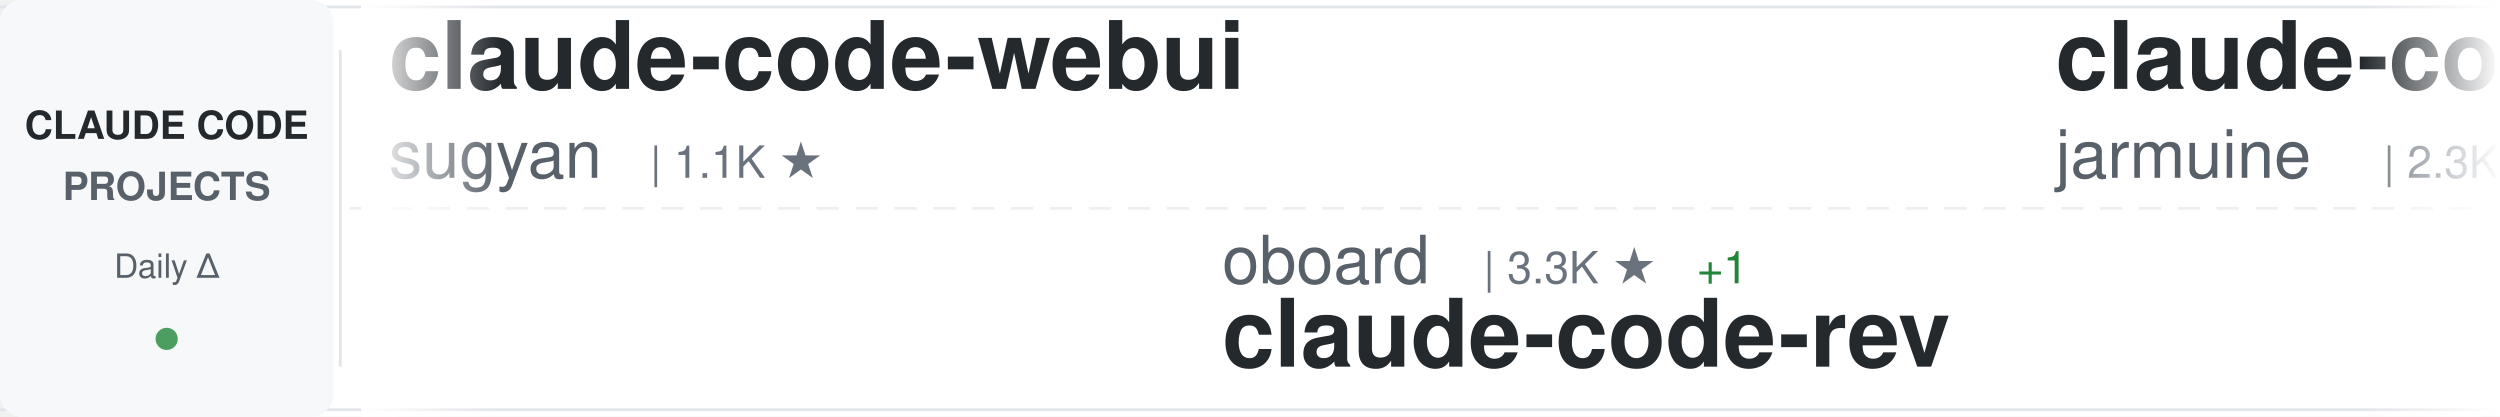
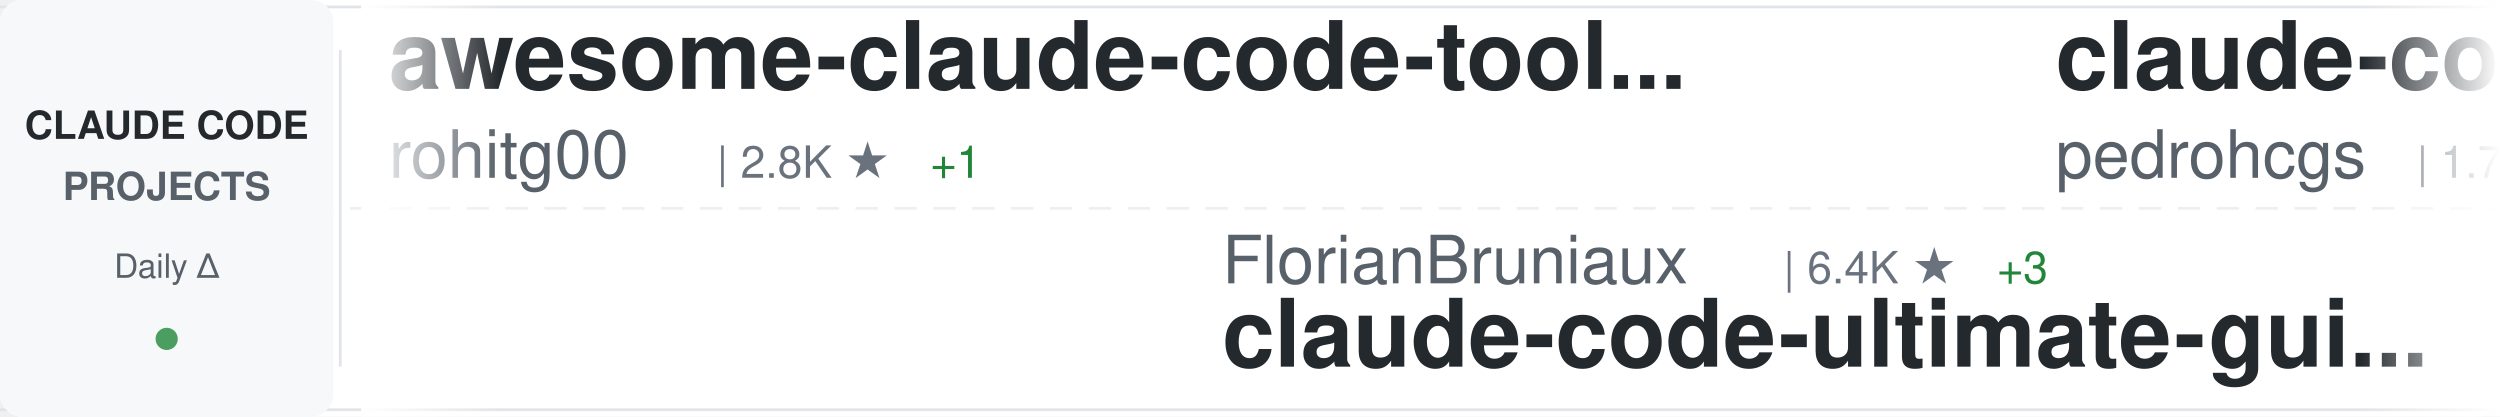
<svg xmlns="http://www.w3.org/2000/svg" width="900" height="150">
  <defs>
    <linearGradient id="awesomeLeftFade" x1="0%" y1="0%" x2="100%" y2="0%">
      <stop offset="0%" style="stop-color:#ffffff;stop-opacity:1" />
      <stop offset="100%" style="stop-color:#ffffff;stop-opacity:0" />
    </linearGradient>
    <linearGradient id="awesomeRightFade" x1="0%" y1="0%" x2="100%" y2="0%">
      <stop offset="0%" style="stop-color:#ffffff;stop-opacity:0" />
      <stop offset="100%" style="stop-color:#ffffff;stop-opacity:1" />
    </linearGradient>
  </defs>
  <rect width="900" height="150" fill="#ffffff" rx="8" />
  <rect x="0" y="2" width="900" height="1" fill="#e1e4e8" />
  <rect x="0" y="147" width="900" height="1" fill="#e1e4e8" />
  <line x1="0" y1="75" x2="900" y2="75" stroke="#e1e4e8" stroke-width="1" stroke-dasharray="8 6" opacity="0.6" />
  <rect x="0" y="0" width="120" height="150" fill="#f6f8fa" rx="8" />
  <text x="60" y="50" font-family="-apple-system, BlinkMacSystemFont, 'Segoe UI', Helvetica, Arial, sans-serif" font-size="14" font-weight="600" fill="#24292e" text-anchor="middle">CLAUDE CODE</text>
  <text x="60" y="72" font-family="-apple-system, BlinkMacSystemFont, 'Segoe UI', Helvetica, Arial, sans-serif" font-size="14" font-weight="600" fill="#586069" text-anchor="middle">PROJECTS</text>
  <text x="60" y="100" font-family="-apple-system, BlinkMacSystemFont, 'Segoe UI', Helvetica, Arial, sans-serif" font-size="12" font-weight="500" fill="#586069" text-anchor="middle">Daily Δ</text>
  <circle cx="60" cy="122" r="4" fill="#22863a" opacity="0.8" />
  <rect x="122" y="18" width="1" height="114" fill="#e1e4e8" />
  <clipPath id="awesomeTickerClip">
    <rect x="130" y="0" width="770" height="150" />
  </clipPath>
  <g clip-path="url(#awesomeTickerClip)">
    <g id="awesomeTickerItems">
      <animateTransform attributeName="transform" attributeType="XML" type="translate" from="0 0" to="-3000 0" dur="54s" repeatCount="indefinite" />
      <g transform="translate(0, 0)">
-         <text x="140" y="32" font-family="-apple-system, BlinkMacSystemFont, 'Segoe UI', Helvetica, Arial, sans-serif" font-size="34" font-weight="600" fill="#24292e">claude-code-webui</text>
-         <text x="140" y="64" font-family="-apple-system, BlinkMacSystemFont, 'Segoe UI', Helvetica, Arial, sans-serif" font-size="24" font-weight="400" fill="#586069">sugyan</text>
-         <text x="234" y="64" font-family="-apple-system, BlinkMacSystemFont, 'Segoe UI', Helvetica, Arial, sans-serif" font-size="16" font-weight="500" fill="#6a737d">| 1.1K ★</text>
+         <text x="140" y="32" font-family="-apple-system, BlinkMacSystemFont, 'Segoe UI', Helvetica, Arial, sans-serif" font-size="34" font-weight="600" fill="#24292e">awesome-claude-code-tool...</text>
+         <text x="140" y="64" font-family="-apple-system, BlinkMacSystemFont, 'Segoe UI', Helvetica, Arial, sans-serif" font-size="24" font-weight="400" fill="#586069">rohitg00</text>
+         <text x="258" y="64" font-family="-apple-system, BlinkMacSystemFont, 'Segoe UI', Helvetica, Arial, sans-serif" font-size="16" font-weight="500" fill="#6a737d">| 2.8K ★</text>
+         <text x="335" y="64" font-family="-apple-system, BlinkMacSystemFont, 'Segoe UI', Helvetica, Arial, sans-serif" font-size="16" font-weight="500" fill="#22863a"> +1</text>
      </g>
      <g transform="translate(300, 0)">
-         <text x="140" y="102" font-family="-apple-system, BlinkMacSystemFont, 'Segoe UI', Helvetica, Arial, sans-serif" font-size="24" font-weight="400" fill="#586069">oboard</text>
-         <text x="234" y="102" font-family="-apple-system, BlinkMacSystemFont, 'Segoe UI', Helvetica, Arial, sans-serif" font-size="16" font-weight="500" fill="#6a737d">| 3.3K ★</text>
-         <text x="311" y="102" font-family="-apple-system, BlinkMacSystemFont, 'Segoe UI', Helvetica, Arial, sans-serif" font-size="16" font-weight="500" fill="#22863a"> +1</text>
-         <text x="140" y="132" font-family="-apple-system, BlinkMacSystemFont, 'Segoe UI', Helvetica, Arial, sans-serif" font-size="34" font-weight="600" fill="#24292e">claude-code-rev</text>
+         <text x="140" y="102" font-family="-apple-system, BlinkMacSystemFont, 'Segoe UI', Helvetica, Arial, sans-serif" font-size="24" font-weight="400" fill="#586069">FlorianBruniaux</text>
+         <text x="342" y="102" font-family="-apple-system, BlinkMacSystemFont, 'Segoe UI', Helvetica, Arial, sans-serif" font-size="16" font-weight="500" fill="#6a737d">| 6.4K ★</text>
+         <text x="419" y="102" font-family="-apple-system, BlinkMacSystemFont, 'Segoe UI', Helvetica, Arial, sans-serif" font-size="16" font-weight="500" fill="#22863a"> +3</text>
+         <text x="140" y="132" font-family="-apple-system, BlinkMacSystemFont, 'Segoe UI', Helvetica, Arial, sans-serif" font-size="34" font-weight="600" fill="#24292e">claude-code-ultimate-gui...</text>
      </g>
      <g transform="translate(600, 0)">
-         <text x="140" y="32" font-family="-apple-system, BlinkMacSystemFont, 'Segoe UI', Helvetica, Arial, sans-serif" font-size="34" font-weight="600" fill="#24292e">claude-code</text>
-         <text x="140" y="64" font-family="-apple-system, BlinkMacSystemFont, 'Segoe UI', Helvetica, Arial, sans-serif" font-size="24" font-weight="400" fill="#586069">jarmuine</text>
-         <text x="258" y="64" font-family="-apple-system, BlinkMacSystemFont, 'Segoe UI', Helvetica, Arial, sans-serif" font-size="16" font-weight="500" fill="#6a737d">| 2.3K ★</text>
-         <text x="335" y="64" font-family="-apple-system, BlinkMacSystemFont, 'Segoe UI', Helvetica, Arial, sans-serif" font-size="16" font-weight="500" fill="#cb2431"> -1</text>
+         <text x="140" y="32" font-family="-apple-system, BlinkMacSystemFont, 'Segoe UI', Helvetica, Arial, sans-serif" font-size="34" font-weight="600" fill="#24292e">claude-code-my-workflow</text>
+         <text x="140" y="64" font-family="-apple-system, BlinkMacSystemFont, 'Segoe UI', Helvetica, Arial, sans-serif" font-size="24" font-weight="400" fill="#586069">pedrohcgs</text>
+         <text x="270" y="64" font-family="-apple-system, BlinkMacSystemFont, 'Segoe UI', Helvetica, Arial, sans-serif" font-size="16" font-weight="500" fill="#6a737d">| 1.7K ★</text>
+         <text x="347" y="64" font-family="-apple-system, BlinkMacSystemFont, 'Segoe UI', Helvetica, Arial, sans-serif" font-size="16" font-weight="500" fill="#22863a"> +2</text>
      </g>
      <g transform="translate(900, 0)">
-         <text x="140" y="102" font-family="-apple-system, BlinkMacSystemFont, 'Segoe UI', Helvetica, Arial, sans-serif" font-size="24" font-weight="400" fill="#586069">VILA-Lab</text>
-         <text x="258" y="102" font-family="-apple-system, BlinkMacSystemFont, 'Segoe UI', Helvetica, Arial, sans-serif" font-size="16" font-weight="500" fill="#6a737d">| 2.2K ★</text>
-         <text x="335" y="102" font-family="-apple-system, BlinkMacSystemFont, 'Segoe UI', Helvetica, Arial, sans-serif" font-size="16" font-weight="500" fill="#22863a"> +3</text>
-         <text x="140" y="132" font-family="-apple-system, BlinkMacSystemFont, 'Segoe UI', Helvetica, Arial, sans-serif" font-size="34" font-weight="600" fill="#24292e">Dive-into-Claude-Code</text>
+         <text x="140" y="102" font-family="-apple-system, BlinkMacSystemFont, 'Segoe UI', Helvetica, Arial, sans-serif" font-size="24" font-weight="400" fill="#586069">Windy3f3f3f3f</text>
+         <text x="318" y="102" font-family="-apple-system, BlinkMacSystemFont, 'Segoe UI', Helvetica, Arial, sans-serif" font-size="16" font-weight="500" fill="#6a737d">| 3.8K ★</text>
+         <text x="140" y="132" font-family="-apple-system, BlinkMacSystemFont, 'Segoe UI', Helvetica, Arial, sans-serif" font-size="34" font-weight="600" fill="#24292e">how-claude-code-works</text>
      </g>
      <g transform="translate(1200, 0)">
-         <text x="140" y="32" font-family="-apple-system, BlinkMacSystemFont, 'Segoe UI', Helvetica, Arial, sans-serif" font-size="34" font-weight="600" fill="#24292e">claude-code-base-action</text>
-         <text x="140" y="64" font-family="-apple-system, BlinkMacSystemFont, 'Segoe UI', Helvetica, Arial, sans-serif" font-size="24" font-weight="400" fill="#586069">anthropics</text>
-         <text x="282" y="64" font-family="-apple-system, BlinkMacSystemFont, 'Segoe UI', Helvetica, Arial, sans-serif" font-size="16" font-weight="500" fill="#6a737d">| 1.0K ★</text>
-         <text x="359" y="64" font-family="-apple-system, BlinkMacSystemFont, 'Segoe UI', Helvetica, Arial, sans-serif" font-size="16" font-weight="500" fill="#cb2431"> -1</text>
+         <text x="140" y="32" font-family="-apple-system, BlinkMacSystemFont, 'Segoe UI', Helvetica, Arial, sans-serif" font-size="34" font-weight="600" fill="#24292e">claude-code-tips</text>
+         <text x="140" y="64" font-family="-apple-system, BlinkMacSystemFont, 'Segoe UI', Helvetica, Arial, sans-serif" font-size="24" font-weight="400" fill="#586069">ykdojo</text>
+         <text x="234" y="64" font-family="-apple-system, BlinkMacSystemFont, 'Segoe UI', Helvetica, Arial, sans-serif" font-size="16" font-weight="500" fill="#6a737d">| 10.3K ★</text>
+         <text x="320" y="64" font-family="-apple-system, BlinkMacSystemFont, 'Segoe UI', Helvetica, Arial, sans-serif" font-size="16" font-weight="500" fill="#22863a"> +4</text>
      </g>
      <g transform="translate(1500, 0)">
-         <text x="140" y="102" font-family="-apple-system, BlinkMacSystemFont, 'Segoe UI', Helvetica, Arial, sans-serif" font-size="24" font-weight="400" fill="#586069">Alishahryar1</text>
-         <text x="306" y="102" font-family="-apple-system, BlinkMacSystemFont, 'Segoe UI', Helvetica, Arial, sans-serif" font-size="16" font-weight="500" fill="#6a737d">| 69.7K ★</text>
-         <text x="392" y="102" font-family="-apple-system, BlinkMacSystemFont, 'Segoe UI', Helvetica, Arial, sans-serif" font-size="16" font-weight="500" fill="#22863a"> +265</text>
-         <text x="140" y="132" font-family="-apple-system, BlinkMacSystemFont, 'Segoe UI', Helvetica, Arial, sans-serif" font-size="34" font-weight="600" fill="#24292e">free-claude-code</text>
+         <text x="140" y="102" font-family="-apple-system, BlinkMacSystemFont, 'Segoe UI', Helvetica, Arial, sans-serif" font-size="24" font-weight="400" fill="#586069">mrpaidsocial</text>
+         <text x="306" y="102" font-family="-apple-system, BlinkMacSystemFont, 'Segoe UI', Helvetica, Arial, sans-serif" font-size="16" font-weight="500" fill="#6a737d">| 1.7K ★</text>
+         <text x="383" y="102" font-family="-apple-system, BlinkMacSystemFont, 'Segoe UI', Helvetica, Arial, sans-serif" font-size="16" font-weight="500" fill="#22863a"> +3</text>
+         <text x="140" y="132" font-family="-apple-system, BlinkMacSystemFont, 'Segoe UI', Helvetica, Arial, sans-serif" font-size="34" font-weight="600" fill="#24292e">arcads-claude-code-mrpai...</text>
      </g>
      <g transform="translate(1800, 0)">
-         <text x="140" y="32" font-family="-apple-system, BlinkMacSystemFont, 'Segoe UI', Helvetica, Arial, sans-serif" font-size="34" font-weight="600" fill="#24292e">claude-code</text>
-         <text x="140" y="64" font-family="-apple-system, BlinkMacSystemFont, 'Segoe UI', Helvetica, Arial, sans-serif" font-size="24" font-weight="400" fill="#586069">RishabhK103</text>
-         <text x="294" y="64" font-family="-apple-system, BlinkMacSystemFont, 'Segoe UI', Helvetica, Arial, sans-serif" font-size="16" font-weight="500" fill="#6a737d">| 112 ★</text>
+         <text x="140" y="32" font-family="-apple-system, BlinkMacSystemFont, 'Segoe UI', Helvetica, Arial, sans-serif" font-size="34" font-weight="600" fill="#24292e">claude-code-source</text>
+         <text x="140" y="64" font-family="-apple-system, BlinkMacSystemFont, 'Segoe UI', Helvetica, Arial, sans-serif" font-size="24" font-weight="400" fill="#586069">AprilNEA</text>
+         <text x="258" y="64" font-family="-apple-system, BlinkMacSystemFont, 'Segoe UI', Helvetica, Arial, sans-serif" font-size="16" font-weight="500" fill="#6a737d">| 393 ★</text>
      </g>
      <g transform="translate(2100, 0)">
-         <text x="140" y="102" font-family="-apple-system, BlinkMacSystemFont, 'Segoe UI', Helvetica, Arial, sans-serif" font-size="24" font-weight="400" fill="#586069">musistudio</text>
-         <text x="282" y="102" font-family="-apple-system, BlinkMacSystemFont, 'Segoe UI', Helvetica, Arial, sans-serif" font-size="16" font-weight="500" fill="#6a737d">| 38.1K ★</text>
-         <text x="368" y="102" font-family="-apple-system, BlinkMacSystemFont, 'Segoe UI', Helvetica, Arial, sans-serif" font-size="16" font-weight="500" fill="#22863a"> +10</text>
-         <text x="140" y="132" font-family="-apple-system, BlinkMacSystemFont, 'Segoe UI', Helvetica, Arial, sans-serif" font-size="34" font-weight="600" fill="#24292e">claude-code-router</text>
+         <text x="140" y="102" font-family="-apple-system, BlinkMacSystemFont, 'Segoe UI', Helvetica, Arial, sans-serif" font-size="24" font-weight="400" fill="#586069">Piebald-AI</text>
+         <text x="282" y="102" font-family="-apple-system, BlinkMacSystemFont, 'Segoe UI', Helvetica, Arial, sans-serif" font-size="16" font-weight="500" fill="#6a737d">| 13.2K ★</text>
+         <text x="368" y="102" font-family="-apple-system, BlinkMacSystemFont, 'Segoe UI', Helvetica, Arial, sans-serif" font-size="16" font-weight="500" fill="#22863a"> +3</text>
+         <text x="140" y="132" font-family="-apple-system, BlinkMacSystemFont, 'Segoe UI', Helvetica, Arial, sans-serif" font-size="34" font-weight="600" fill="#24292e">claude-code-system-promp...</text>
      </g>
      <g transform="translate(2400, 0)">
-         <text x="140" y="32" font-family="-apple-system, BlinkMacSystemFont, 'Segoe UI', Helvetica, Arial, sans-serif" font-size="34" font-weight="600" fill="#24292e">claude-code-hooks-master...</text>
-         <text x="140" y="64" font-family="-apple-system, BlinkMacSystemFont, 'Segoe UI', Helvetica, Arial, sans-serif" font-size="24" font-weight="400" fill="#586069">disler</text>
-         <text x="234" y="64" font-family="-apple-system, BlinkMacSystemFont, 'Segoe UI', Helvetica, Arial, sans-serif" font-size="16" font-weight="500" fill="#6a737d">| 4.0K ★</text>
-         <text x="311" y="64" font-family="-apple-system, BlinkMacSystemFont, 'Segoe UI', Helvetica, Arial, sans-serif" font-size="16" font-weight="500" fill="#cb2431"> -1</text>
+         <text x="140" y="32" font-family="-apple-system, BlinkMacSystemFont, 'Segoe UI', Helvetica, Arial, sans-serif" font-size="34" font-weight="600" fill="#24292e">claude-code</text>
+         <text x="140" y="64" font-family="-apple-system, BlinkMacSystemFont, 'Segoe UI', Helvetica, Arial, sans-serif" font-size="24" font-weight="400" fill="#586069">Onewon</text>
+         <text x="234" y="64" font-family="-apple-system, BlinkMacSystemFont, 'Segoe UI', Helvetica, Arial, sans-serif" font-size="16" font-weight="500" fill="#6a737d">| 182 ★</text>
      </g>
      <g transform="translate(2700, 0)">
-         <text x="140" y="102" font-family="-apple-system, BlinkMacSystemFont, 'Segoe UI', Helvetica, Arial, sans-serif" font-size="24" font-weight="400" fill="#586069">liuup</text>
-         <text x="222" y="102" font-family="-apple-system, BlinkMacSystemFont, 'Segoe UI', Helvetica, Arial, sans-serif" font-size="16" font-weight="500" fill="#6a737d">| 4.1K ★</text>
-         <text x="299" y="102" font-family="-apple-system, BlinkMacSystemFont, 'Segoe UI', Helvetica, Arial, sans-serif" font-size="16" font-weight="500" fill="#22863a"> +3</text>
-         <text x="140" y="132" font-family="-apple-system, BlinkMacSystemFont, 'Segoe UI', Helvetica, Arial, sans-serif" font-size="34" font-weight="600" fill="#24292e">claude-code-analysis</text>
+         <text x="140" y="102" font-family="-apple-system, BlinkMacSystemFont, 'Segoe UI', Helvetica, Arial, sans-serif" font-size="24" font-weight="400" fill="#586069">lorryjovens-hub</text>
+         <text x="342" y="102" font-family="-apple-system, BlinkMacSystemFont, 'Segoe UI', Helvetica, Arial, sans-serif" font-size="16" font-weight="500" fill="#6a737d">| 1.7K ★</text>
+         <text x="140" y="132" font-family="-apple-system, BlinkMacSystemFont, 'Segoe UI', Helvetica, Arial, sans-serif" font-size="34" font-weight="600" fill="#24292e">claude-code-rust</text>
      </g>
      <g transform="translate(3000, 0)">
-         <text x="140" y="32" font-family="-apple-system, BlinkMacSystemFont, 'Segoe UI', Helvetica, Arial, sans-serif" font-size="34" font-weight="600" fill="#24292e">claude-code-webui</text>
-         <text x="140" y="64" font-family="-apple-system, BlinkMacSystemFont, 'Segoe UI', Helvetica, Arial, sans-serif" font-size="24" font-weight="400" fill="#586069">sugyan</text>
-         <text x="234" y="64" font-family="-apple-system, BlinkMacSystemFont, 'Segoe UI', Helvetica, Arial, sans-serif" font-size="16" font-weight="500" fill="#6a737d">| 1.1K ★</text>
+         <text x="140" y="32" font-family="-apple-system, BlinkMacSystemFont, 'Segoe UI', Helvetica, Arial, sans-serif" font-size="34" font-weight="600" fill="#24292e">awesome-claude-code-tool...</text>
+         <text x="140" y="64" font-family="-apple-system, BlinkMacSystemFont, 'Segoe UI', Helvetica, Arial, sans-serif" font-size="24" font-weight="400" fill="#586069">rohitg00</text>
+         <text x="258" y="64" font-family="-apple-system, BlinkMacSystemFont, 'Segoe UI', Helvetica, Arial, sans-serif" font-size="16" font-weight="500" fill="#6a737d">| 2.8K ★</text>
+         <text x="335" y="64" font-family="-apple-system, BlinkMacSystemFont, 'Segoe UI', Helvetica, Arial, sans-serif" font-size="16" font-weight="500" fill="#22863a"> +1</text>
      </g>
      <g transform="translate(3300, 0)">
-         <text x="140" y="102" font-family="-apple-system, BlinkMacSystemFont, 'Segoe UI', Helvetica, Arial, sans-serif" font-size="24" font-weight="400" fill="#586069">oboard</text>
-         <text x="234" y="102" font-family="-apple-system, BlinkMacSystemFont, 'Segoe UI', Helvetica, Arial, sans-serif" font-size="16" font-weight="500" fill="#6a737d">| 3.3K ★</text>
-         <text x="311" y="102" font-family="-apple-system, BlinkMacSystemFont, 'Segoe UI', Helvetica, Arial, sans-serif" font-size="16" font-weight="500" fill="#22863a"> +1</text>
-         <text x="140" y="132" font-family="-apple-system, BlinkMacSystemFont, 'Segoe UI', Helvetica, Arial, sans-serif" font-size="34" font-weight="600" fill="#24292e">claude-code-rev</text>
+         <text x="140" y="102" font-family="-apple-system, BlinkMacSystemFont, 'Segoe UI', Helvetica, Arial, sans-serif" font-size="24" font-weight="400" fill="#586069">FlorianBruniaux</text>
+         <text x="342" y="102" font-family="-apple-system, BlinkMacSystemFont, 'Segoe UI', Helvetica, Arial, sans-serif" font-size="16" font-weight="500" fill="#6a737d">| 6.4K ★</text>
+         <text x="419" y="102" font-family="-apple-system, BlinkMacSystemFont, 'Segoe UI', Helvetica, Arial, sans-serif" font-size="16" font-weight="500" fill="#22863a"> +3</text>
+         <text x="140" y="132" font-family="-apple-system, BlinkMacSystemFont, 'Segoe UI', Helvetica, Arial, sans-serif" font-size="34" font-weight="600" fill="#24292e">claude-code-ultimate-gui...</text>
      </g>
      <g transform="translate(3600, 0)">
-         <text x="140" y="32" font-family="-apple-system, BlinkMacSystemFont, 'Segoe UI', Helvetica, Arial, sans-serif" font-size="34" font-weight="600" fill="#24292e">claude-code</text>
-         <text x="140" y="64" font-family="-apple-system, BlinkMacSystemFont, 'Segoe UI', Helvetica, Arial, sans-serif" font-size="24" font-weight="400" fill="#586069">jarmuine</text>
-         <text x="258" y="64" font-family="-apple-system, BlinkMacSystemFont, 'Segoe UI', Helvetica, Arial, sans-serif" font-size="16" font-weight="500" fill="#6a737d">| 2.3K ★</text>
-         <text x="335" y="64" font-family="-apple-system, BlinkMacSystemFont, 'Segoe UI', Helvetica, Arial, sans-serif" font-size="16" font-weight="500" fill="#cb2431"> -1</text>
+         <text x="140" y="32" font-family="-apple-system, BlinkMacSystemFont, 'Segoe UI', Helvetica, Arial, sans-serif" font-size="34" font-weight="600" fill="#24292e">claude-code-my-workflow</text>
+         <text x="140" y="64" font-family="-apple-system, BlinkMacSystemFont, 'Segoe UI', Helvetica, Arial, sans-serif" font-size="24" font-weight="400" fill="#586069">pedrohcgs</text>
+         <text x="270" y="64" font-family="-apple-system, BlinkMacSystemFont, 'Segoe UI', Helvetica, Arial, sans-serif" font-size="16" font-weight="500" fill="#6a737d">| 1.7K ★</text>
+         <text x="347" y="64" font-family="-apple-system, BlinkMacSystemFont, 'Segoe UI', Helvetica, Arial, sans-serif" font-size="16" font-weight="500" fill="#22863a"> +2</text>
      </g>
      <g transform="translate(3900, 0)">
-         <text x="140" y="102" font-family="-apple-system, BlinkMacSystemFont, 'Segoe UI', Helvetica, Arial, sans-serif" font-size="24" font-weight="400" fill="#586069">VILA-Lab</text>
-         <text x="258" y="102" font-family="-apple-system, BlinkMacSystemFont, 'Segoe UI', Helvetica, Arial, sans-serif" font-size="16" font-weight="500" fill="#6a737d">| 2.2K ★</text>
-         <text x="335" y="102" font-family="-apple-system, BlinkMacSystemFont, 'Segoe UI', Helvetica, Arial, sans-serif" font-size="16" font-weight="500" fill="#22863a"> +3</text>
-         <text x="140" y="132" font-family="-apple-system, BlinkMacSystemFont, 'Segoe UI', Helvetica, Arial, sans-serif" font-size="34" font-weight="600" fill="#24292e">Dive-into-Claude-Code</text>
+         <text x="140" y="102" font-family="-apple-system, BlinkMacSystemFont, 'Segoe UI', Helvetica, Arial, sans-serif" font-size="24" font-weight="400" fill="#586069">Windy3f3f3f3f</text>
+         <text x="318" y="102" font-family="-apple-system, BlinkMacSystemFont, 'Segoe UI', Helvetica, Arial, sans-serif" font-size="16" font-weight="500" fill="#6a737d">| 3.8K ★</text>
+         <text x="140" y="132" font-family="-apple-system, BlinkMacSystemFont, 'Segoe UI', Helvetica, Arial, sans-serif" font-size="34" font-weight="600" fill="#24292e">how-claude-code-works</text>
      </g>
    </g>
  </g>
  <rect x="130" y="0" width="50" height="150" fill="url(#awesomeLeftFade)" />
  <rect x="850" y="0" width="50" height="150" fill="url(#awesomeRightFade)" />
</svg>
